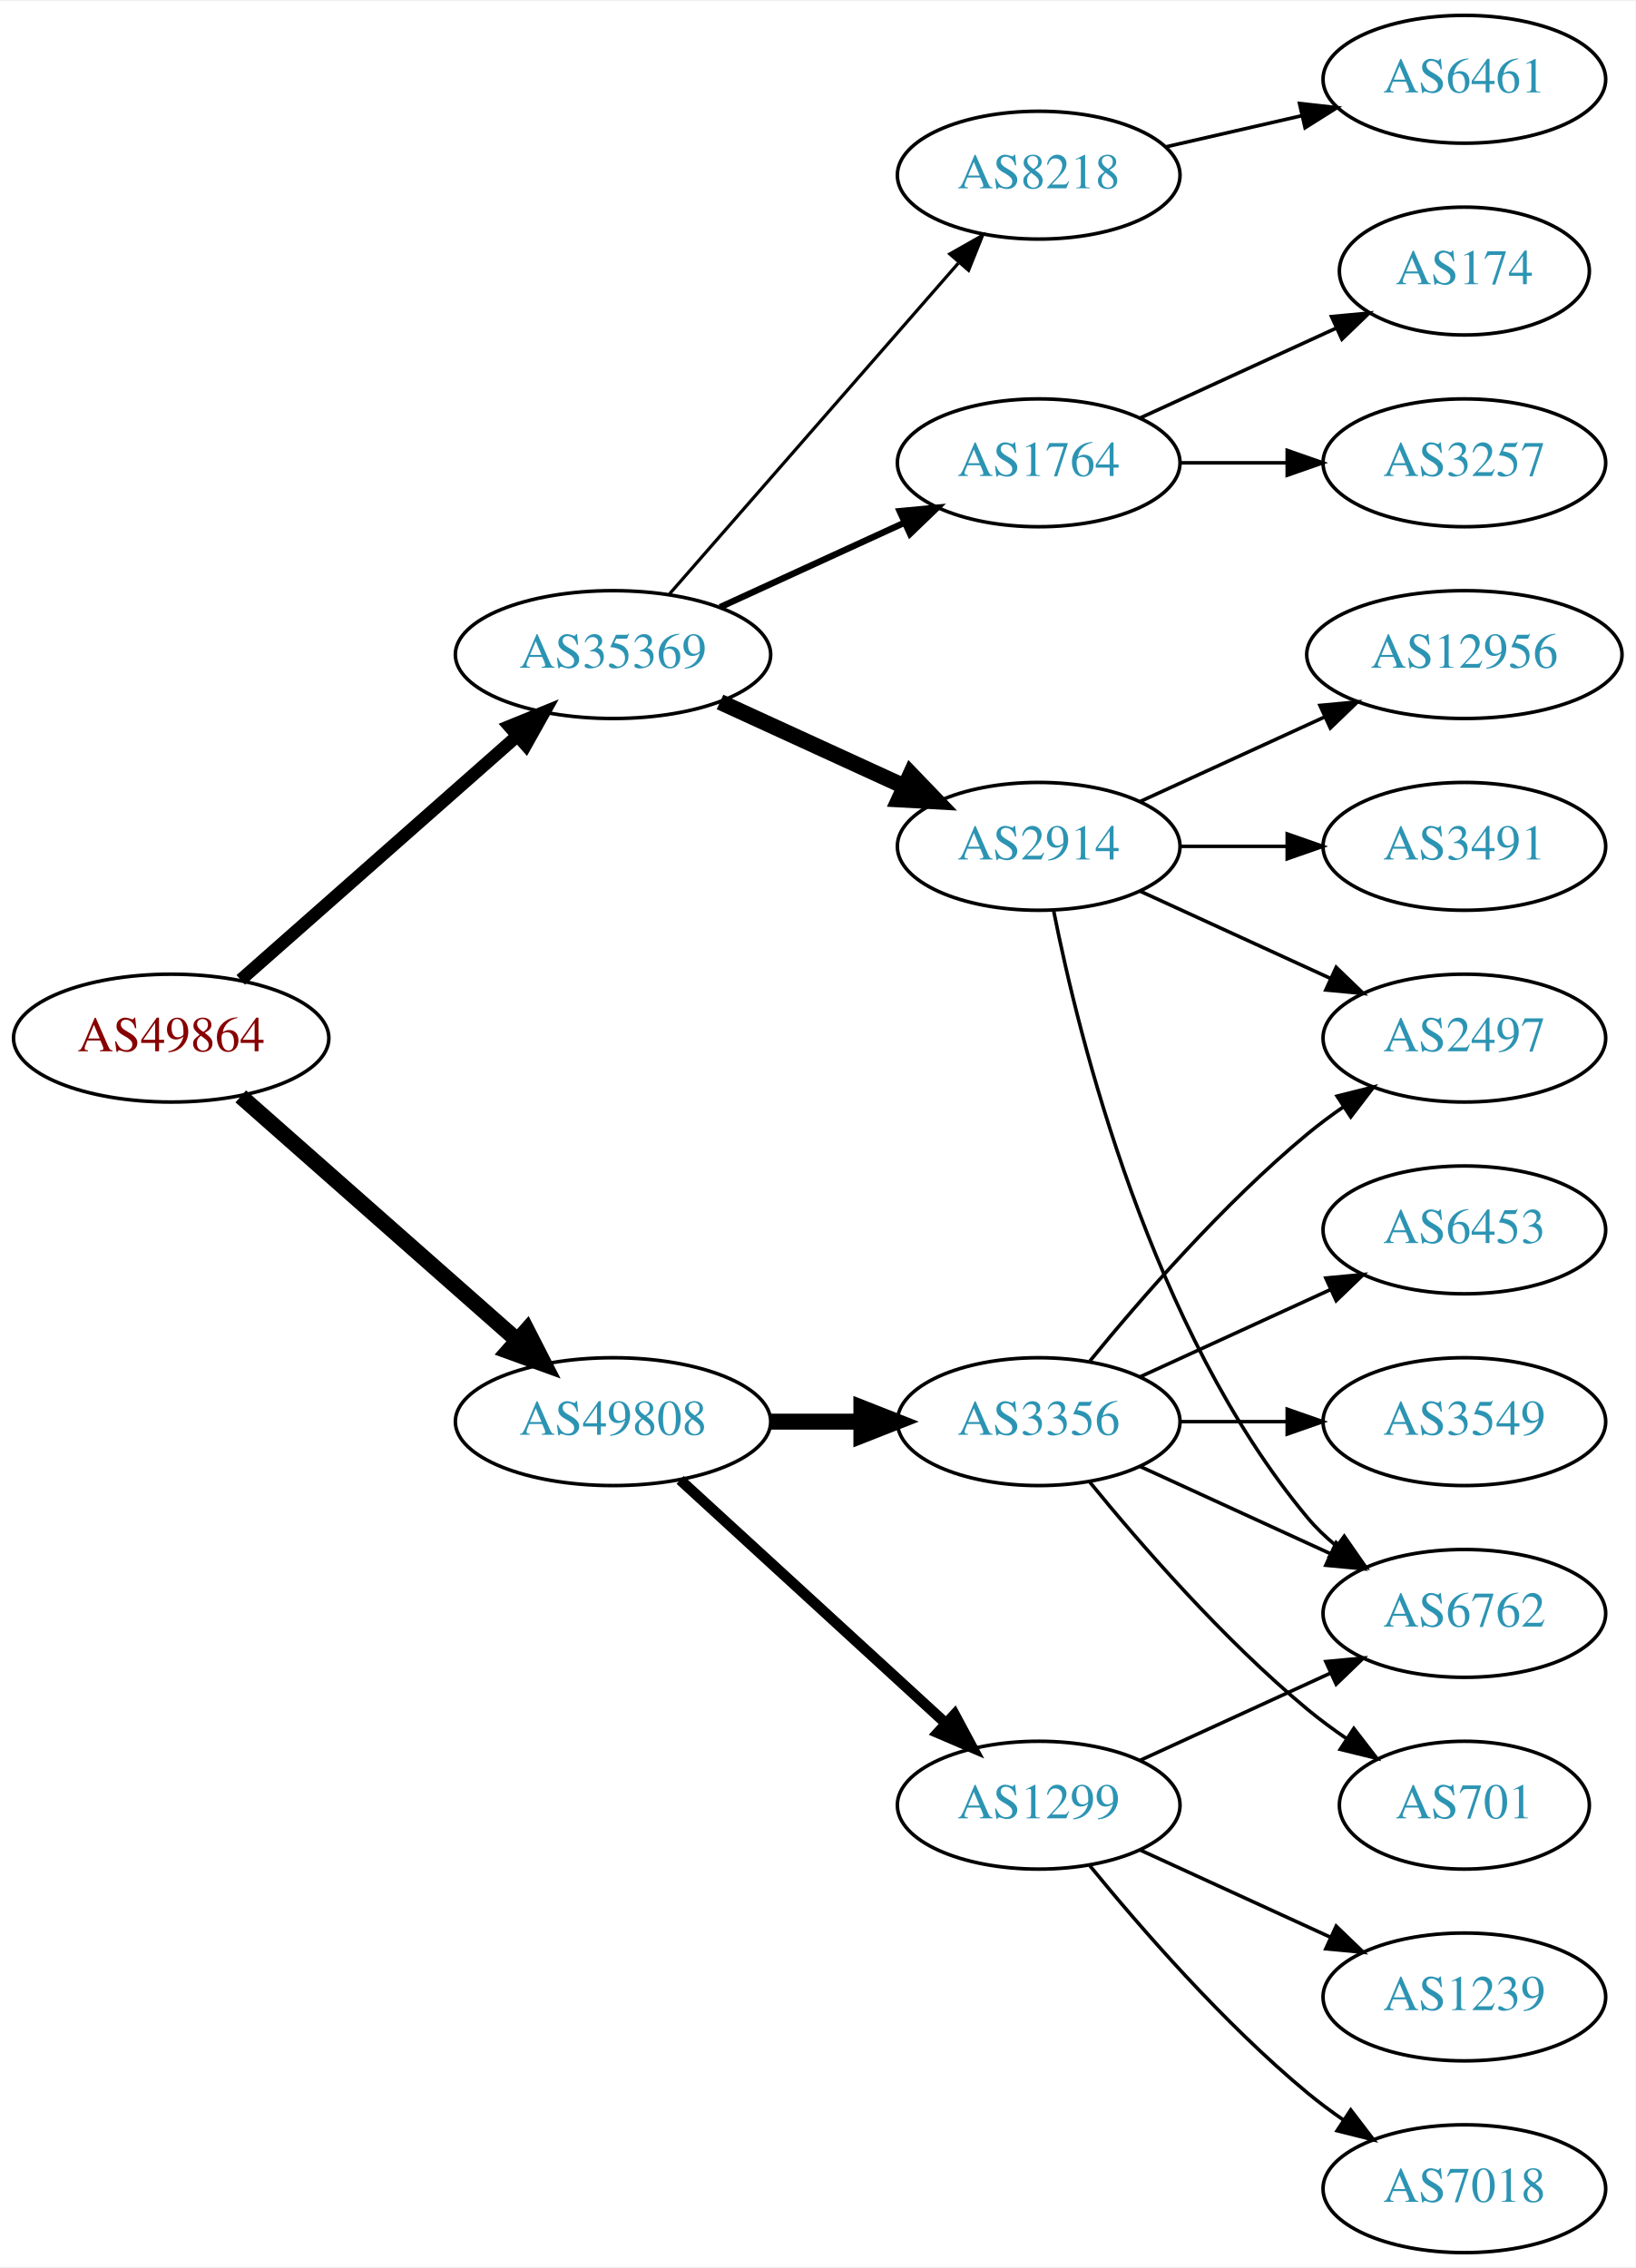
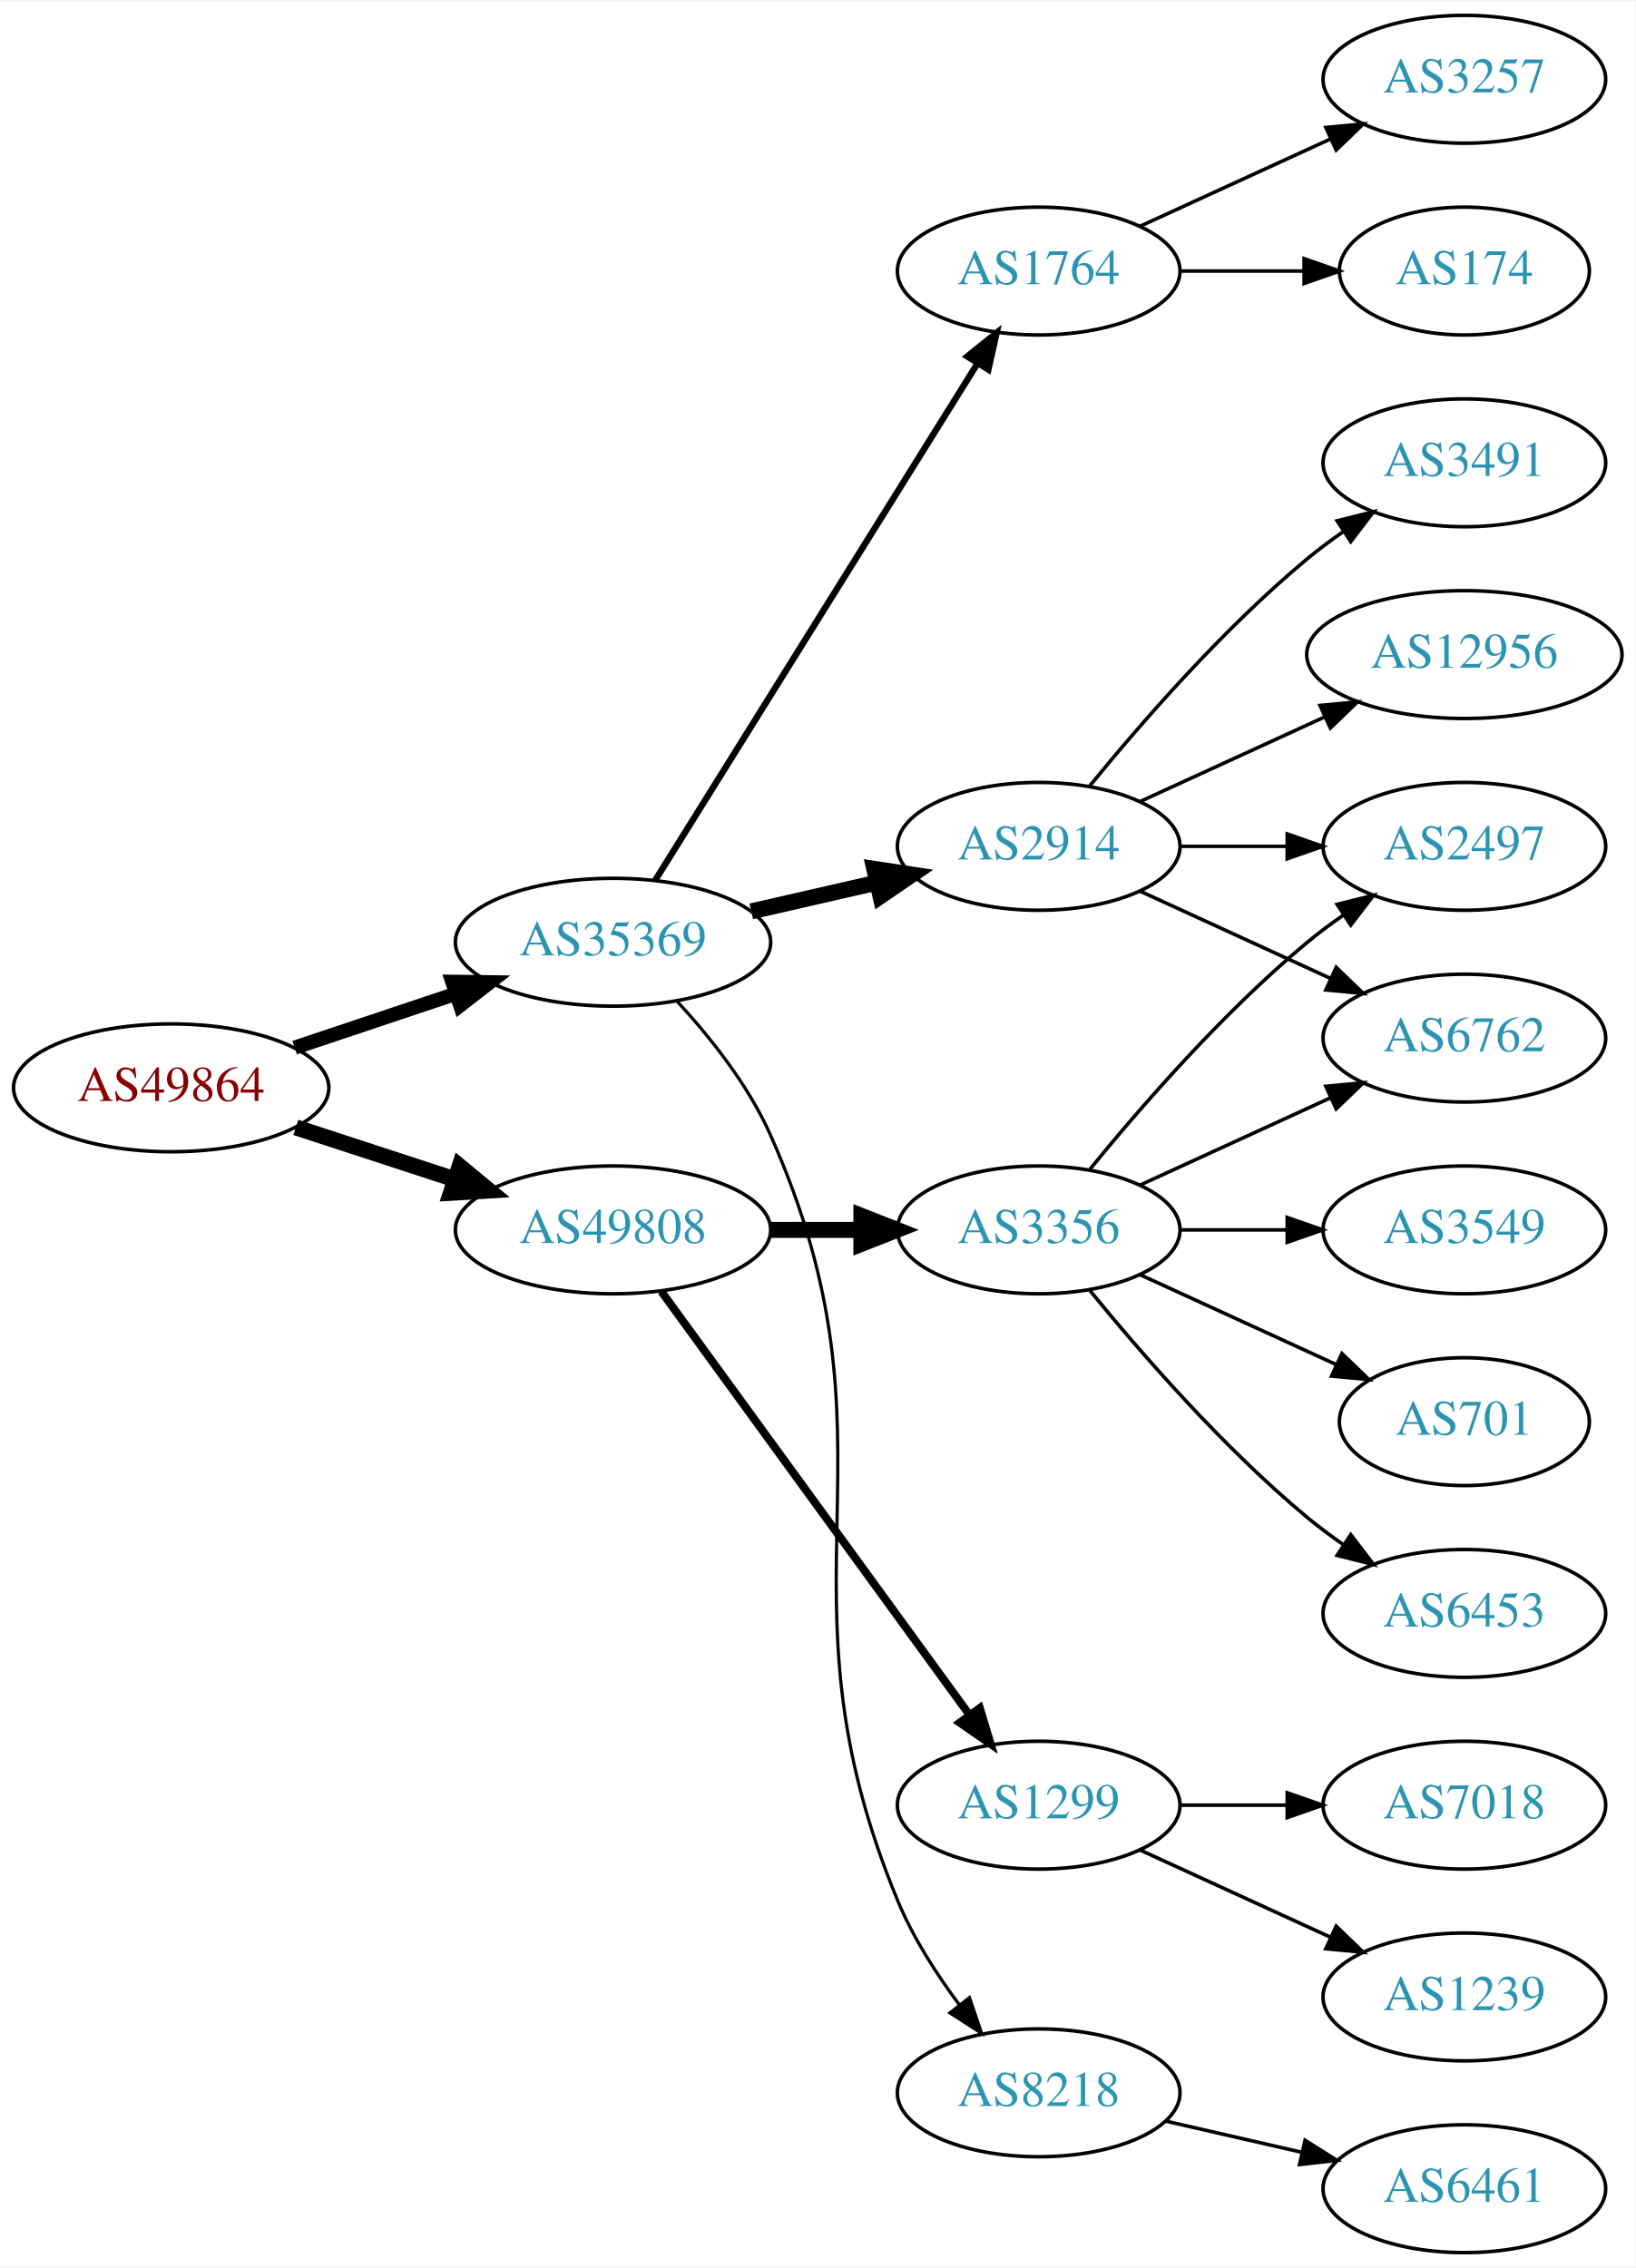
<svg xmlns="http://www.w3.org/2000/svg" xmlns:xlink="http://www.w3.org/1999/xlink" width="460pt" height="638pt" viewBox="0.00 0.00 460.47 638.00">
  <g id="graph0" class="graph" transform="scale(1 1) rotate(0) translate(4 634)">
    <polygon fill="white" stroke="none" points="-4,4 -4,-634 456.469,-634 456.469,4 -4,4" />
    <g id="node1" class="node">
      <g id="a_node1">
        <a xlink:href="/asn/49864" xlink:title="AS49864 ~ ECS Rockenschaub GmbH [AT]">
-           <ellipse fill="#ffffff" stroke="black" cx="44.196" cy="-342" rx="44.393" ry="18" />
-           <text text-anchor="middle" x="44.196" y="-338.3" font-family="Times,serif" font-size="14.00" fill="#880000">AS49864</text>
+           <ellipse fill="#ffffff" stroke="black" cx="44.196" cy="-328" rx="44.393" ry="18" />
+           <text text-anchor="middle" x="44.196" y="-324.3" font-family="Times,serif" font-size="14.00" fill="#880000">AS49864</text>
        </a>
      </g>
    </g>
    <g id="node2" class="node">
      <g id="a_node2">
        <a xlink:href="/asn/35369" xlink:title="AS35369 ~ LINZAG-TELEKOM-AS [AT]">
-           <ellipse fill="#ffffff" stroke="black" cx="168.588" cy="-450" rx="44.393" ry="18" />
-           <text text-anchor="middle" x="168.588" y="-446.3" font-family="Times,serif" font-size="14.00" fill="#2c94b3">AS35369</text>
+           <ellipse fill="#ffffff" stroke="black" cx="168.588" cy="-369" rx="44.393" ry="18" />
+           <text text-anchor="middle" x="168.588" y="-365.3" font-family="Times,serif" font-size="14.00" fill="#2c94b3">AS35369</text>
        </a>
      </g>
    </g>
    <g id="edge1" class="edge">
-       <path fill="none" stroke="black" stroke-width="3.6" d="M63.785,-358.403C84.482,-376.667 118.089,-406.322 141.434,-426.921" />
-       <polygon fill="black" stroke="black" stroke-width="3.6" points="139.412,-429.805 149.226,-433.797 144.043,-424.556 139.412,-429.805" />
+       <path fill="none" stroke="black" stroke-width="4" d="M78.964,-339.312C93.01,-344.017 109.488,-349.537 124.399,-354.532" />
+       <polygon fill="black" stroke="black" stroke-width="4" points="123.336,-357.867 133.93,-357.725 125.56,-351.23 123.336,-357.867" />
    </g>
    <g id="node3" class="node">
      <g id="a_node3">
        <a xlink:href="/asn/49808" xlink:title="AS49808 ~ POWERSPEED-AS [AT]">
-           <ellipse fill="#ffffff" stroke="black" cx="168.588" cy="-234" rx="44.393" ry="18" />
-           <text text-anchor="middle" x="168.588" y="-230.3" font-family="Times,serif" font-size="14.00" fill="#2c94b3">AS49808</text>
+           <ellipse fill="#ffffff" stroke="black" cx="168.588" cy="-288" rx="44.393" ry="18" />
+           <text text-anchor="middle" x="168.588" y="-284.3" font-family="Times,serif" font-size="14.00" fill="#2c94b3">AS49808</text>
        </a>
      </g>
    </g>
    <g id="edge2" class="edge">
-       <path fill="none" stroke="black" stroke-width="4.5" d="M63.785,-325.597C84.482,-307.333 118.089,-277.678 141.434,-257.079" />
-       <polygon fill="black" stroke="black" stroke-width="4.5" points="144.333,-259.772 149.226,-250.203 139.122,-253.867 144.333,-259.772" />
+       <path fill="none" stroke="black" stroke-width="4.5" d="M79.289,-316.858C93.082,-312.35 109.177,-307.09 123.819,-302.305" />
+       <polygon fill="black" stroke="black" stroke-width="4.5" points="125.396,-305.932 133.678,-299.082 122.95,-298.446 125.396,-305.932" />
    </g>
    <g id="node4" class="node">
      <g id="a_node4">
        <a xlink:href="/asn/1764" xlink:title="AS1764 ~ NEXTLAYER-AS [AT]">
-           <ellipse fill="#ffffff" stroke="black" cx="288.431" cy="-504" rx="39.794" ry="18" />
-           <text text-anchor="middle" x="288.431" y="-500.3" font-family="Times,serif" font-size="14.00" fill="#2c94b3">AS1764</text>
+           <ellipse fill="#ffffff" stroke="black" cx="288.431" cy="-558" rx="39.794" ry="18" />
+           <text text-anchor="middle" x="288.431" y="-554.3" font-family="Times,serif" font-size="14.00" fill="#2c94b3">AS1764</text>
        </a>
      </g>
    </g>
    <g id="edge3" class="edge">
-       <path fill="none" stroke="black" stroke-width="1.8" d="M198.718,-463.348C214.329,-470.502 233.727,-479.391 250.399,-487.03" />
-       <polygon fill="black" stroke="black" stroke-width="1.8" points="249.302,-490.378 259.851,-491.362 252.218,-484.014 249.302,-490.378" />
+       <path fill="none" stroke="black" stroke-width="1.8" d="M180.463,-386.442C201.247,-419.775 246.707,-492.686 271.136,-531.866" />
+       <polygon fill="black" stroke="black" stroke-width="1.8" points="268.321,-533.966 276.582,-540.6 274.261,-530.263 268.321,-533.966" />
    </g>
    <g id="node5" class="node">
      <g id="a_node5">
        <a xlink:href="/asn/2914" xlink:title="AS2914 ~ NTT America, Inc. [US]">
          <ellipse fill="#ffffff" stroke="black" cx="288.431" cy="-396" rx="39.794" ry="18" />
          <text text-anchor="middle" x="288.431" y="-392.3" font-family="Times,serif" font-size="14.00" fill="#2c94b3">AS2914</text>
        </a>
      </g>
    </g>
    <g id="edge4" class="edge">
-       <path fill="none" stroke="black" stroke-width="4.5" d="M198.718,-436.652C214.329,-429.498 233.727,-420.609 250.399,-412.97" />
-       <polygon fill="black" stroke="black" stroke-width="4.5" points="252.4,-416.384 259.851,-408.638 249.119,-409.225 252.4,-416.384" />
+       <path fill="none" stroke="black" stroke-width="4.5" d="M207.523,-377.692C218.764,-380.267 231.176,-383.111 242.799,-385.774" />
+       <polygon fill="black" stroke="black" stroke-width="4.5" points="242.134,-389.661 252.761,-388.057 243.893,-381.985 242.134,-389.661" />
    </g>
    <g id="node6" class="node">
      <g id="a_node6">
        <a xlink:href="/asn/8218" xlink:title="AS8218 ~ legacy Neotelecoms [FR]">
-           <ellipse fill="#ffffff" stroke="black" cx="288.431" cy="-585" rx="39.794" ry="18" />
-           <text text-anchor="middle" x="288.431" y="-581.3" font-family="Times,serif" font-size="14.00" fill="#2c94b3">AS8218</text>
+           <ellipse fill="#ffffff" stroke="black" cx="288.431" cy="-45" rx="39.794" ry="18" />
+           <text text-anchor="middle" x="288.431" y="-41.3" font-family="Times,serif" font-size="14.00" fill="#2c94b3">AS8218</text>
        </a>
      </g>
    </g>
    <g id="edge5" class="edge">
-       <path fill="none" stroke="black" stroke-width="0.9" d="M184.513,-467.098C205.056,-490.631 242.175,-533.155 265.771,-560.187" />
-       <polygon fill="black" stroke="black" stroke-width="0.9" points="263.414,-562.809 272.627,-568.041 268.688,-558.206 263.414,-562.809" />
+       <path fill="none" stroke="black" stroke-width="0.9" d="M186.488,-352.524C195.72,-342.532 206.519,-329.032 212.784,-315 252.462,-226.131 211.499,-188.899 248.784,-99 253.068,-88.671 259.655,-78.416 266.183,-69.663" />
+       <polygon fill="black" stroke="black" stroke-width="0.9" points="268.946,-71.811 272.348,-61.777 263.431,-67.5 268.946,-71.811" />
    </g>
    <g id="node14" class="node">
      <g id="a_node14">
        <a xlink:href="/asn/3356" xlink:title="AS3356 ~ Level 3 Parent, LLC [US]">
-           <ellipse fill="#ffffff" stroke="black" cx="288.431" cy="-234" rx="39.794" ry="18" />
-           <text text-anchor="middle" x="288.431" y="-230.3" font-family="Times,serif" font-size="14.00" fill="#2c94b3">AS3356</text>
+           <ellipse fill="#ffffff" stroke="black" cx="288.431" cy="-288" rx="39.794" ry="18" />
+           <text text-anchor="middle" x="288.431" y="-284.3" font-family="Times,serif" font-size="14.00" fill="#2c94b3">AS3356</text>
        </a>
      </g>
    </g>
    <g id="edge13" class="edge">
-       <path fill="none" stroke="black" stroke-width="4.5" d="M212.799,-234C221.112,-234 229.875,-234 238.357,-234" />
-       <polygon fill="black" stroke="black" stroke-width="4.5" points="238.516,-237.938 248.516,-234 238.516,-230.063 238.516,-237.938" />
+       <path fill="none" stroke="black" stroke-width="4.5" d="M212.799,-288C221.112,-288 229.875,-288 238.357,-288" />
+       <polygon fill="black" stroke="black" stroke-width="4.5" points="238.516,-291.938 248.516,-288 238.516,-284.063 238.516,-291.938" />
    </g>
    <g id="node15" class="node">
      <g id="a_node15">
        <a xlink:href="/asn/1299" xlink:title="AS1299 ~ Telia Carrier [EU]">
          <ellipse fill="#ffffff" stroke="black" cx="288.431" cy="-126" rx="39.794" ry="18" />
          <text text-anchor="middle" x="288.431" y="-122.3" font-family="Times,serif" font-size="14.00" fill="#2c94b3">AS1299</text>
        </a>
      </g>
    </g>
    <g id="edge14" class="edge">
-       <path fill="none" stroke="black" stroke-width="3" d="M187.486,-217.597C207.414,-199.333 239.772,-169.678 262.249,-149.079" />
-       <polygon fill="black" stroke="black" stroke-width="3" points="264.743,-151.54 269.751,-142.203 260.014,-146.38 264.743,-151.54" />
+       <path fill="none" stroke="black" stroke-width="2.25" d="M182.199,-270.663C203.02,-242.04 244.683,-184.767 268.871,-151.514" />
+       <polygon fill="black" stroke="black" stroke-width="2.25" points="271.858,-153.358 274.91,-143.212 266.197,-149.24 271.858,-153.358" />
    </g>
    <g id="node7" class="node">
      <g id="a_node7">
+         <a xlink:href="/asn/3257" xlink:title="AS3257 ~ GTT [DE]">
+           <ellipse fill="#ffffff" stroke="black" cx="408.273" cy="-612" rx="39.794" ry="18" />
+           <text text-anchor="middle" x="408.273" y="-608.3" font-family="Times,serif" font-size="14.00" fill="#2c94b3">AS3257</text>
+         </a>
+       </g>
+     </g>
+     <g id="edge6" class="edge">
+       <path fill="none" stroke="black" d="M317.06,-570.661C333.017,-577.973 353.287,-587.261 370.57,-595.181" />
+       <polygon fill="black" stroke="black" points="369.269,-598.435 379.818,-599.419 372.185,-592.071 369.269,-598.435" />
+     </g>
+     <g id="node8" class="node">
+       <g id="a_node8">
        <a xlink:href="/asn/174" xlink:title="AS174 ~ Cogent Communications [US]">
          <ellipse fill="#ffffff" stroke="black" cx="408.273" cy="-558" rx="35.194" ry="18" />
          <text text-anchor="middle" x="408.273" y="-554.3" font-family="Times,serif" font-size="14.00" fill="#2c94b3">AS174</text>
        </a>
      </g>
    </g>
-     <g id="edge6" class="edge">
-       <path fill="none" stroke="black" d="M317.06,-516.661C333.476,-524.183 354.457,-533.798 372.054,-541.861" />
-       <polygon fill="black" stroke="black" points="370.883,-545.174 381.432,-546.158 373.799,-538.811 370.883,-545.174" />
-     </g>
-     <g id="node8" class="node">
-       <g id="a_node8">
-         <a xlink:href="/asn/3257" xlink:title="AS3257 ~ GTT [DE]">
-           <ellipse fill="#ffffff" stroke="black" cx="408.273" cy="-504" rx="39.794" ry="18" />
-           <text text-anchor="middle" x="408.273" y="-500.3" font-family="Times,serif" font-size="14.00" fill="#2c94b3">AS3257</text>
-         </a>
-       </g>
-     </g>
    <g id="edge7" class="edge">
-       <path fill="none" stroke="black" d="M328.343,-504C337.897,-504 348.246,-504 358.209,-504" />
-       <polygon fill="black" stroke="black" points="358.402,-507.5 368.402,-504 358.402,-500.5 358.402,-507.5" />
+       <path fill="none" stroke="black" d="M328.343,-558C339.43,-558 351.59,-558 362.972,-558" />
+       <polygon fill="black" stroke="black" points="363.154,-561.5 373.154,-558 363.154,-554.5 363.154,-561.5" />
    </g>
    <g id="node9" class="node">
      <g id="a_node9">
+         <a xlink:href="/asn/3491" xlink:title="AS3491 ~ PCCW Global, Inc. [US]">
+           <ellipse fill="#ffffff" stroke="black" cx="408.273" cy="-504" rx="39.794" ry="18" />
+           <text text-anchor="middle" x="408.273" y="-500.3" font-family="Times,serif" font-size="14.00" fill="#2c94b3">AS3491</text>
+         </a>
+       </g>
+     </g>
+     <g id="edge8" class="edge">
+       <path fill="none" stroke="black" d="M302.85,-413.065C316.964,-430.375 340.379,-457.345 364.077,-477 367.294,-479.668 370.794,-482.27 374.365,-484.741" />
+       <polygon fill="black" stroke="black" points="372.442,-487.666 382.721,-490.236 376.288,-481.817 372.442,-487.666" />
+     </g>
+     <g id="node10" class="node">
+       <g id="a_node10">
        <a xlink:href="/asn/12956" xlink:title="AS12956 ~ TELXIUS [ES]">
          <ellipse fill="#ffffff" stroke="black" cx="408.273" cy="-450" rx="44.393" ry="18" />
          <text text-anchor="middle" x="408.273" y="-446.3" font-family="Times,serif" font-size="14.00" fill="#2c94b3">AS12956</text>
        </a>
      </g>
    </g>
-     <g id="edge8" class="edge">
+     <g id="edge9" class="edge">
      <path fill="none" stroke="black" d="M317.06,-408.661C332.557,-415.762 352.124,-424.728 369.071,-432.494" />
      <polygon fill="black" stroke="black" points="367.624,-435.681 378.173,-436.665 370.54,-429.317 367.624,-435.681" />
-     </g>
-     <g id="node10" class="node">
-       <g id="a_node10">
-         <a xlink:href="/asn/6762" xlink:title="AS6762 ~ TELECOM ITALIA SPARKLE S.p.A. [IT]">
-           <ellipse fill="#ffffff" stroke="black" cx="408.273" cy="-180" rx="39.794" ry="18" />
-           <text text-anchor="middle" x="408.273" y="-176.3" font-family="Times,serif" font-size="14.00" fill="#2c94b3">AS6762</text>
-         </a>
-       </g>
-     </g>
-     <g id="edge9" class="edge">
-       <path fill="none" stroke="black" d="M292.629,-377.927C299.793,-341.859 320.067,-259.875 364.077,-207 366.482,-204.111 369.278,-201.437 372.271,-198.987" />
-       <polygon fill="black" stroke="black" points="374.461,-201.723 380.514,-193.027 370.359,-196.05 374.461,-201.723" />
    </g>
    <g id="node11" class="node">
      <g id="a_node11">
        <a xlink:href="/asn/2497" xlink:title="AS2497 ~ Internet Initiative Japan Inc. [JP]">
+           <ellipse fill="#ffffff" stroke="black" cx="408.273" cy="-396" rx="39.794" ry="18" />
+           <text text-anchor="middle" x="408.273" y="-392.3" font-family="Times,serif" font-size="14.00" fill="#2c94b3">AS2497</text>
+         </a>
+       </g>
+     </g>
+     <g id="edge10" class="edge">
+       <path fill="none" stroke="black" d="M328.343,-396C337.897,-396 348.246,-396 358.209,-396" />
+       <polygon fill="black" stroke="black" points="358.402,-399.5 368.402,-396 358.402,-392.5 358.402,-399.5" />
+     </g>
+     <g id="node12" class="node">
+       <g id="a_node12">
+         <a xlink:href="/asn/6762" xlink:title="AS6762 ~ TELECOM ITALIA SPARKLE S.p.A. [IT]">
          <ellipse fill="#ffffff" stroke="black" cx="408.273" cy="-342" rx="39.794" ry="18" />
-           <text text-anchor="middle" x="408.273" y="-338.3" font-family="Times,serif" font-size="14.00" fill="#2c94b3">AS2497</text>
-         </a>
-       </g>
-     </g>
-     <g id="edge10" class="edge">
+           <text text-anchor="middle" x="408.273" y="-338.3" font-family="Times,serif" font-size="14.00" fill="#2c94b3">AS6762</text>
+         </a>
+       </g>
+     </g>
+     <g id="edge11" class="edge">
      <path fill="none" stroke="black" d="M317.06,-383.339C333.017,-376.027 353.287,-366.739 370.57,-358.819" />
      <polygon fill="black" stroke="black" points="372.185,-361.929 379.818,-354.581 369.269,-355.565 372.185,-361.929" />
-     </g>
-     <g id="node12" class="node">
-       <g id="a_node12">
-         <a xlink:href="/asn/3491" xlink:title="AS3491 ~ PCCW Global, Inc. [US]">
-           <ellipse fill="#ffffff" stroke="black" cx="408.273" cy="-396" rx="39.794" ry="18" />
-           <text text-anchor="middle" x="408.273" y="-392.3" font-family="Times,serif" font-size="14.00" fill="#2c94b3">AS3491</text>
-         </a>
-       </g>
-     </g>
-     <g id="edge11" class="edge">
-       <path fill="none" stroke="black" d="M328.343,-396C337.897,-396 348.246,-396 358.209,-396" />
-       <polygon fill="black" stroke="black" points="358.402,-399.5 368.402,-396 358.402,-392.5 358.402,-399.5" />
    </g>
    <g id="node13" class="node">
      <g id="a_node13">
        <a xlink:href="/asn/6461" xlink:title="AS6461 ~ Zayo Bandwidth [US]">
-           <ellipse fill="#ffffff" stroke="black" cx="408.273" cy="-612" rx="39.794" ry="18" />
-           <text text-anchor="middle" x="408.273" y="-608.3" font-family="Times,serif" font-size="14.00" fill="#2c94b3">AS6461</text>
+           <ellipse fill="#ffffff" stroke="black" cx="408.273" cy="-18" rx="39.794" ry="18" />
+           <text text-anchor="middle" x="408.273" y="-14.3" font-family="Times,serif" font-size="14.00" fill="#2c94b3">AS6461</text>
        </a>
      </g>
    </g>
    <g id="edge12" class="edge">
-       <path fill="none" stroke="black" d="M324.15,-592.955C336.15,-595.704 349.771,-598.825 362.463,-601.733" />
-       <polygon fill="black" stroke="black" points="361.866,-605.187 372.395,-604.009 363.429,-598.364 361.866,-605.187" />
+       <path fill="none" stroke="black" d="M324.15,-37.045C336.15,-34.296 349.771,-31.175 362.463,-28.267" />
+       <polygon fill="black" stroke="black" points="363.429,-31.636 372.395,-25.991 361.866,-24.813 363.429,-31.636" />
    </g>
    <g id="edge15" class="edge">
-       <path fill="none" stroke="black" d="M317.06,-221.339C333.017,-214.027 353.287,-204.739 370.57,-196.819" />
-       <polygon fill="black" stroke="black" points="372.185,-199.929 379.818,-192.581 369.269,-193.565 372.185,-199.929" />
-     </g>
-     <g id="edge18" class="edge">
-       <path fill="none" stroke="black" d="M302.85,-251.065C316.964,-268.375 340.379,-295.345 364.077,-315 367.294,-317.668 370.794,-320.27 374.365,-322.741" />
-       <polygon fill="black" stroke="black" points="372.442,-325.666 382.721,-328.236 376.288,-319.817 372.442,-325.666" />
+       <path fill="none" stroke="black" d="M302.85,-305.065C316.964,-322.375 340.379,-349.345 364.077,-369 367.294,-371.668 370.794,-374.27 374.365,-376.741" />
+       <polygon fill="black" stroke="black" points="372.442,-379.666 382.721,-382.236 376.288,-373.817 372.442,-379.666" />
+     </g>
+     <g id="edge16" class="edge">
+       <path fill="none" stroke="black" d="M317.06,-300.661C333.017,-307.973 353.287,-317.261 370.57,-325.181" />
+       <polygon fill="black" stroke="black" points="369.269,-328.435 379.818,-329.419 372.185,-322.071 369.269,-328.435" />
    </g>
    <g id="node16" class="node">
      <g id="a_node16">
        <a xlink:href="/asn/3549" xlink:title="AS3549 ~ Level 3 Parent, LLC [US]">
-           <ellipse fill="#ffffff" stroke="black" cx="408.273" cy="-234" rx="39.794" ry="18" />
-           <text text-anchor="middle" x="408.273" y="-230.3" font-family="Times,serif" font-size="14.00" fill="#2c94b3">AS3549</text>
-         </a>
-       </g>
-     </g>
-     <g id="edge16" class="edge">
-       <path fill="none" stroke="black" d="M328.343,-234C337.897,-234 348.246,-234 358.209,-234" />
-       <polygon fill="black" stroke="black" points="358.402,-237.5 368.402,-234 358.402,-230.5 358.402,-237.5" />
+           <ellipse fill="#ffffff" stroke="black" cx="408.273" cy="-288" rx="39.794" ry="18" />
+           <text text-anchor="middle" x="408.273" y="-284.3" font-family="Times,serif" font-size="14.00" fill="#2c94b3">AS3549</text>
+         </a>
+       </g>
+     </g>
+     <g id="edge17" class="edge">
+       <path fill="none" stroke="black" d="M328.343,-288C337.897,-288 348.246,-288 358.209,-288" />
+       <polygon fill="black" stroke="black" points="358.402,-291.5 368.402,-288 358.402,-284.5 358.402,-291.5" />
    </g>
    <g id="node17" class="node">
      <g id="a_node17">
        <a xlink:href="/asn/701" xlink:title="AS701 ~ UUNET [US]">
-           <ellipse fill="#ffffff" stroke="black" cx="408.273" cy="-126" rx="35.194" ry="18" />
-           <text text-anchor="middle" x="408.273" y="-122.3" font-family="Times,serif" font-size="14.00" fill="#2c94b3">AS701</text>
-         </a>
-       </g>
-     </g>
-     <g id="edge17" class="edge">
-       <path fill="none" stroke="black" d="M302.85,-216.935C316.964,-199.625 340.379,-172.655 364.077,-153 367.54,-150.128 371.333,-147.331 375.187,-144.692" />
-       <polygon fill="black" stroke="black" points="377.149,-147.592 383.62,-139.203 373.33,-141.725 377.149,-147.592" />
+           <ellipse fill="#ffffff" stroke="black" cx="408.273" cy="-234" rx="35.194" ry="18" />
+           <text text-anchor="middle" x="408.273" y="-230.3" font-family="Times,serif" font-size="14.00" fill="#2c94b3">AS701</text>
+         </a>
+       </g>
+     </g>
+     <g id="edge18" class="edge">
+       <path fill="none" stroke="black" d="M317.06,-275.339C333.476,-267.817 354.457,-258.202 372.054,-250.139" />
+       <polygon fill="black" stroke="black" points="373.799,-253.189 381.432,-245.842 370.883,-246.826 373.799,-253.189" />
    </g>
    <g id="node18" class="node">
      <g id="a_node18">
        <a xlink:href="/asn/6453" xlink:title="AS6453 ~ TATA COMMUNICATIONS (AMERICA) INC [US]">
-           <ellipse fill="#ffffff" stroke="black" cx="408.273" cy="-288" rx="39.794" ry="18" />
-           <text text-anchor="middle" x="408.273" y="-284.3" font-family="Times,serif" font-size="14.00" fill="#2c94b3">AS6453</text>
+           <ellipse fill="#ffffff" stroke="black" cx="408.273" cy="-180" rx="39.794" ry="18" />
+           <text text-anchor="middle" x="408.273" y="-176.3" font-family="Times,serif" font-size="14.00" fill="#2c94b3">AS6453</text>
        </a>
      </g>
    </g>
    <g id="edge19" class="edge">
-       <path fill="none" stroke="black" d="M317.06,-246.661C333.017,-253.973 353.287,-263.261 370.57,-271.181" />
-       <polygon fill="black" stroke="black" points="369.269,-274.435 379.818,-275.419 372.185,-268.071 369.269,-274.435" />
-     </g>
-     <g id="edge22" class="edge">
-       <path fill="none" stroke="black" d="M317.06,-138.661C333.017,-145.973 353.287,-155.261 370.57,-163.181" />
-       <polygon fill="black" stroke="black" points="369.269,-166.435 379.818,-167.419 372.185,-160.071 369.269,-166.435" />
+       <path fill="none" stroke="black" d="M302.85,-270.935C316.964,-253.625 340.379,-226.655 364.077,-207 367.294,-204.332 370.794,-201.73 374.365,-199.259" />
+       <polygon fill="black" stroke="black" points="376.288,-202.183 382.721,-193.764 372.442,-196.334 376.288,-202.183" />
    </g>
    <g id="node19" class="node">
      <g id="a_node19">
+         <a xlink:href="/asn/7018" xlink:title="AS7018 ~ AT&amp;T Services, Inc. [US]">
+           <ellipse fill="#ffffff" stroke="black" cx="408.273" cy="-126" rx="39.794" ry="18" />
+           <text text-anchor="middle" x="408.273" y="-122.3" font-family="Times,serif" font-size="14.00" fill="#2c94b3">AS7018</text>
+         </a>
+       </g>
+     </g>
+     <g id="edge20" class="edge">
+       <path fill="none" stroke="black" d="M328.343,-126C337.897,-126 348.246,-126 358.209,-126" />
+       <polygon fill="black" stroke="black" points="358.402,-129.5 368.402,-126 358.402,-122.5 358.402,-129.5" />
+     </g>
+     <g id="node20" class="node">
+       <g id="a_node20">
        <a xlink:href="/asn/1239" xlink:title="AS1239 ~ Sprint [US]">
          <ellipse fill="#ffffff" stroke="black" cx="408.273" cy="-72" rx="39.794" ry="18" />
          <text text-anchor="middle" x="408.273" y="-68.3" font-family="Times,serif" font-size="14.00" fill="#2c94b3">AS1239</text>
        </a>
      </g>
    </g>
-     <g id="edge20" class="edge">
+     <g id="edge21" class="edge">
      <path fill="none" stroke="black" d="M317.06,-113.339C333.017,-106.027 353.287,-96.739 370.57,-88.819" />
      <polygon fill="black" stroke="black" points="372.185,-91.929 379.818,-84.581 369.269,-85.565 372.185,-91.929" />
    </g>
-     <g id="node20" class="node">
-       <g id="a_node20">
-         <a xlink:href="/asn/7018" xlink:title="AS7018 ~ AT&amp;T Services, Inc. [US]">
-           <ellipse fill="#ffffff" stroke="black" cx="408.273" cy="-18" rx="39.794" ry="18" />
-           <text text-anchor="middle" x="408.273" y="-14.3" font-family="Times,serif" font-size="14.00" fill="#2c94b3">AS7018</text>
-         </a>
-       </g>
-     </g>
-     <g id="edge21" class="edge">
-       <path fill="none" stroke="black" d="M302.85,-108.935C316.964,-91.625 340.379,-64.655 364.077,-45 367.294,-42.332 370.794,-39.73 374.365,-37.259" />
-       <polygon fill="black" stroke="black" points="376.288,-40.183 382.721,-31.764 372.442,-34.334 376.288,-40.183" />
-     </g>
  </g>
</svg>
